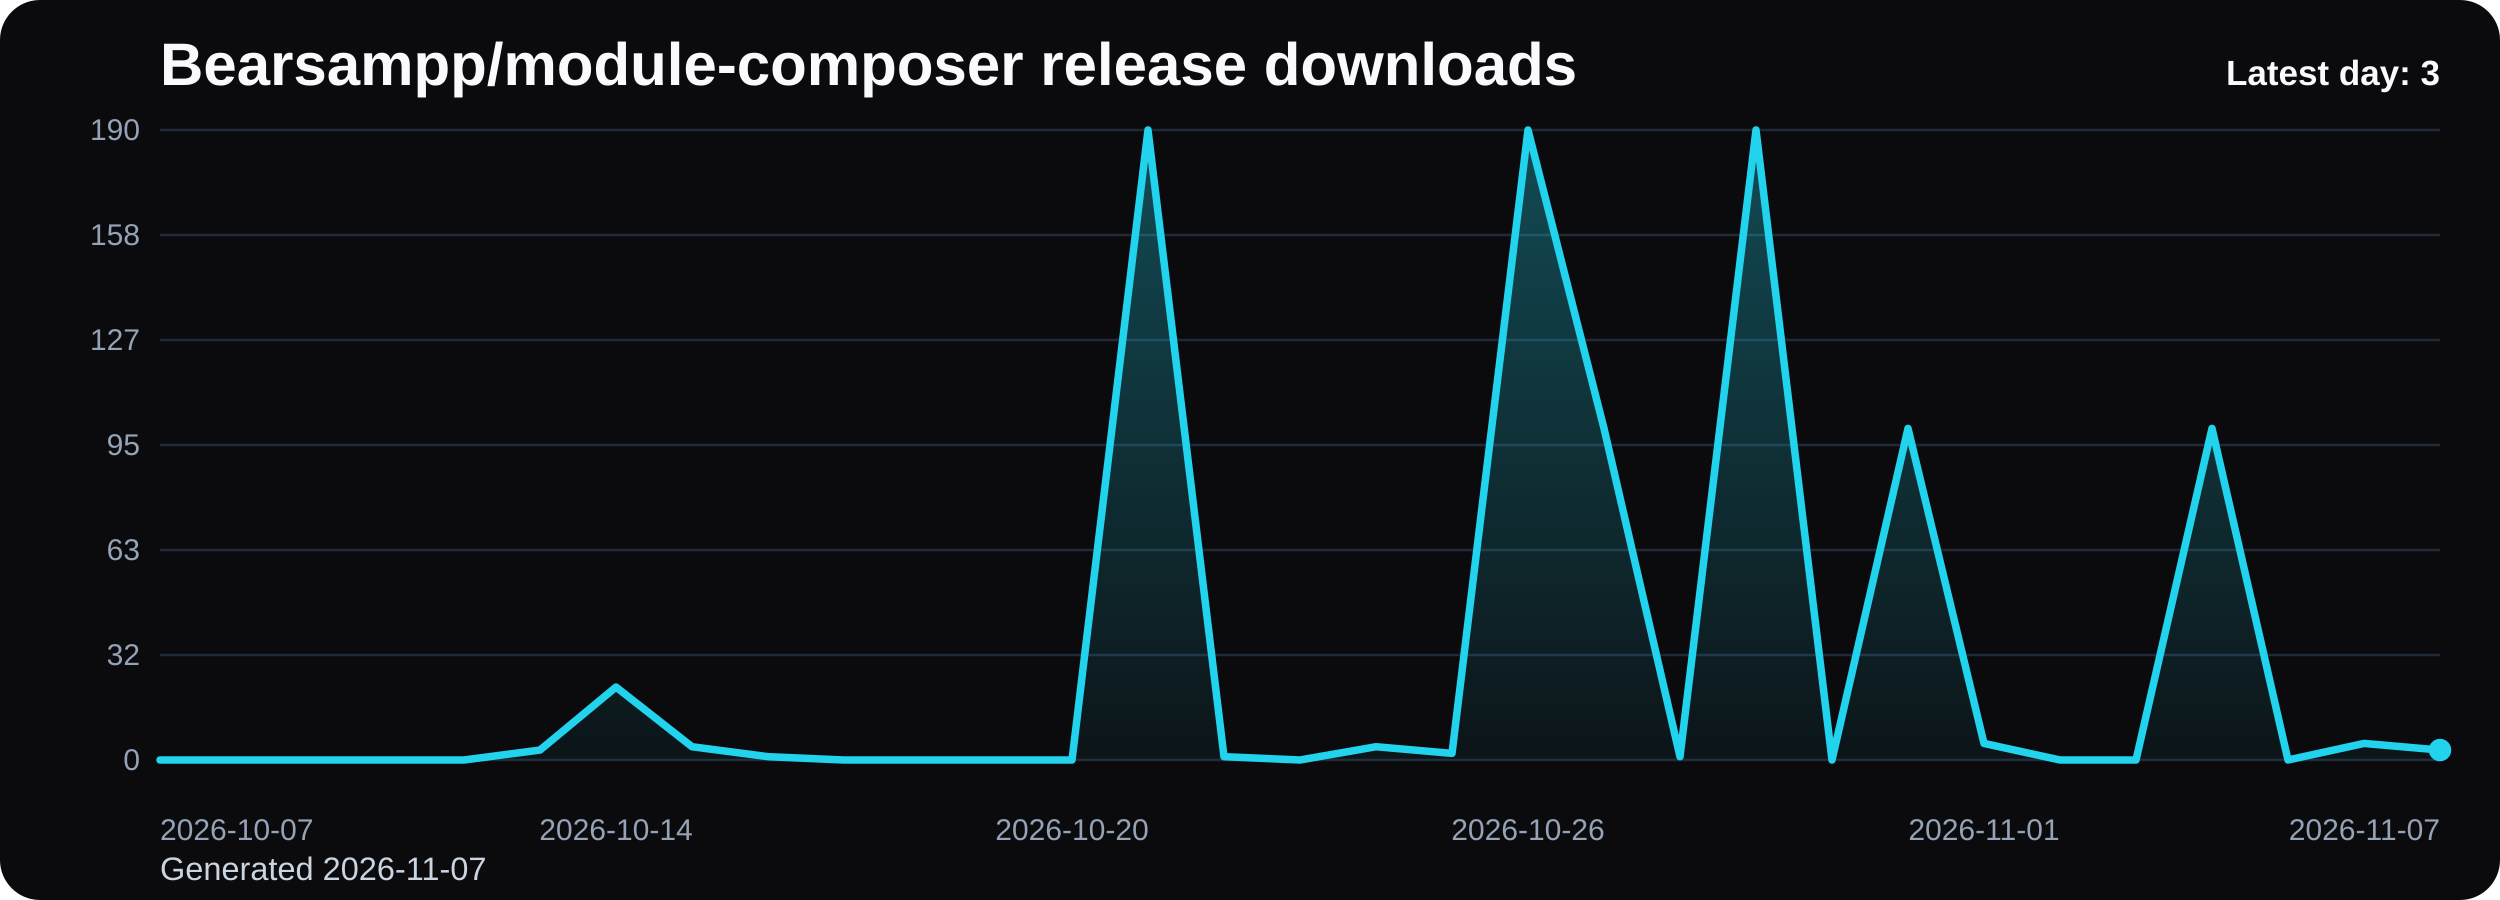
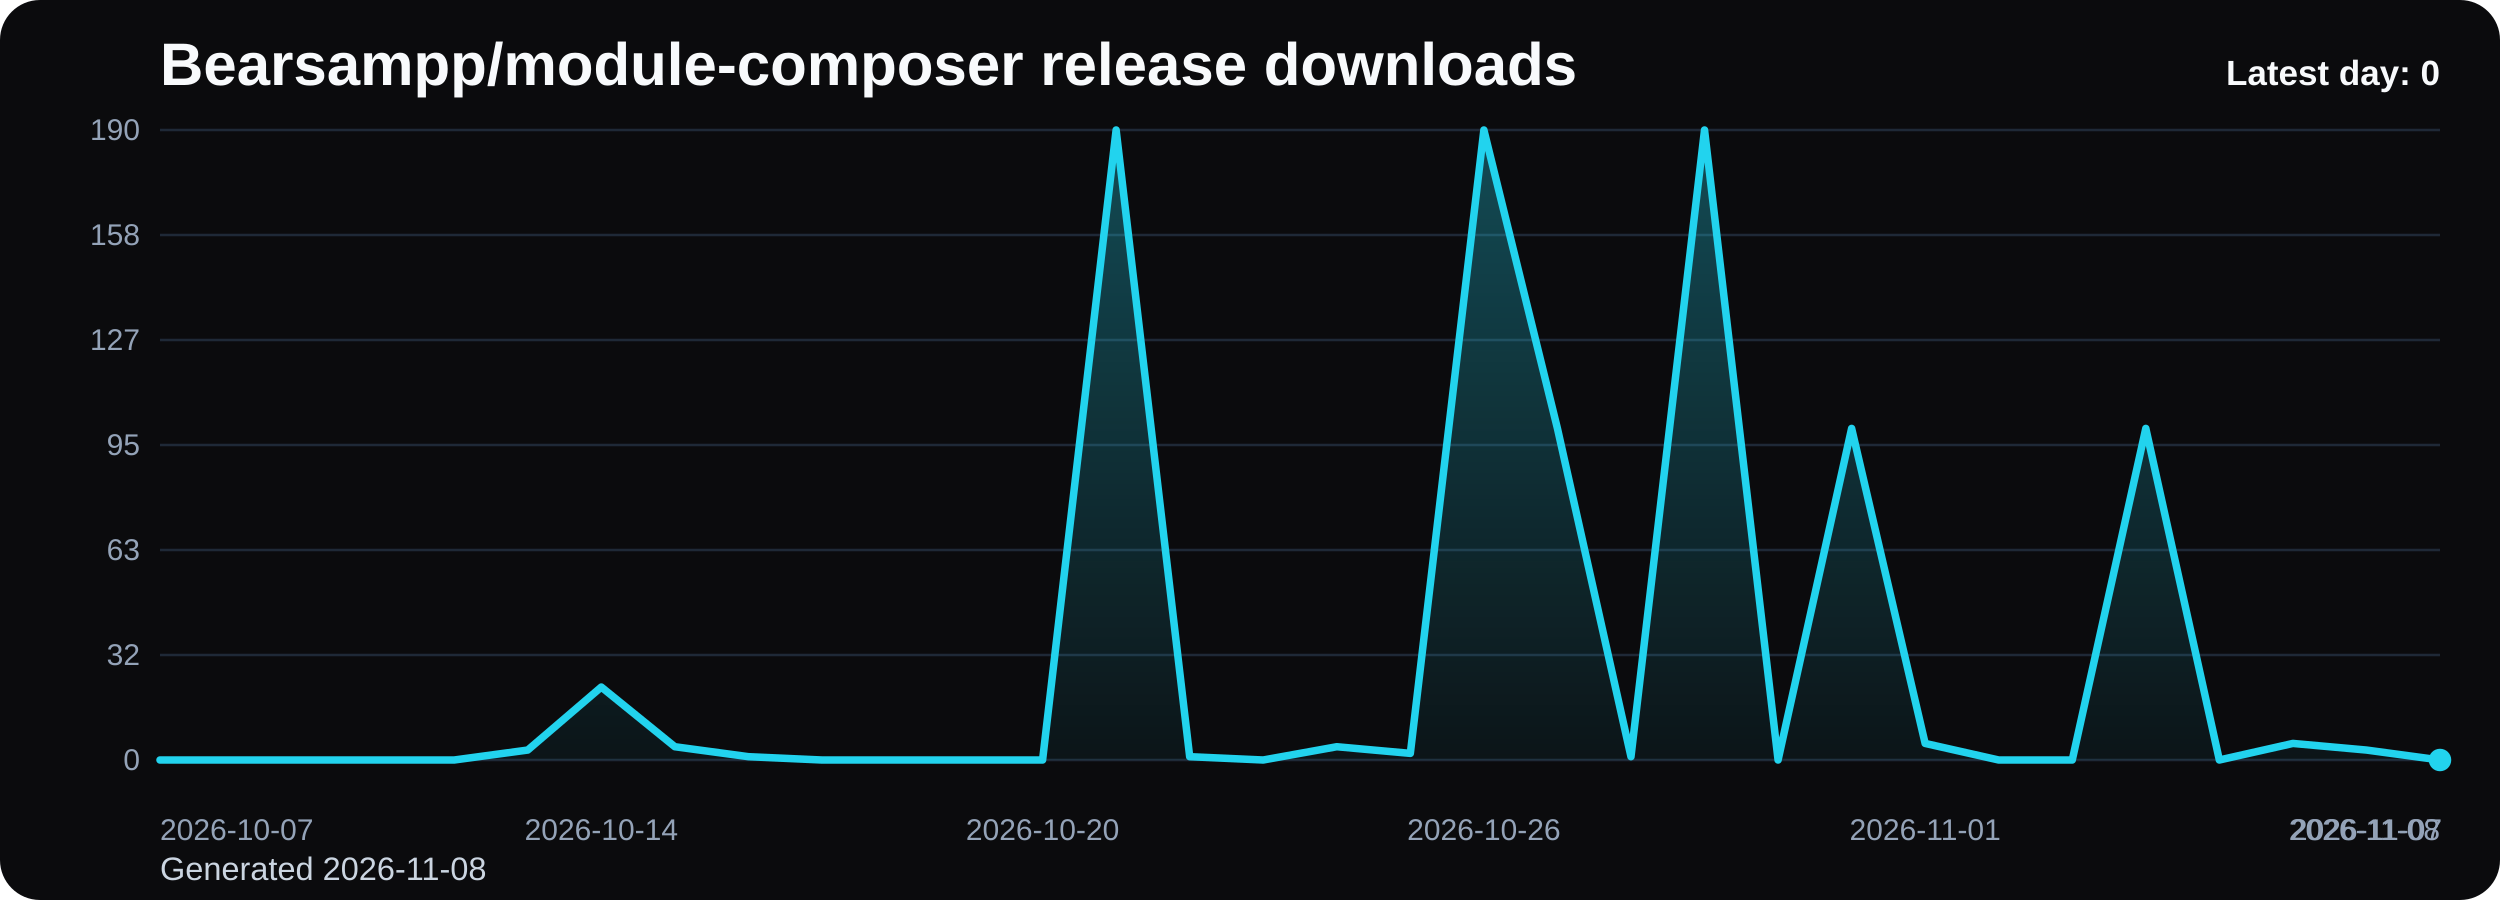
<svg xmlns="http://www.w3.org/2000/svg" viewBox="0 0 1000 360" role="img" aria-label="Bearsampp/module-composer release downloads chart">
  <defs>
    <linearGradient id="fill-daily-black" x1="0" y1="0" x2="0" y2="1">
      <stop offset="0%" stop-color="#22d3ee" stop-opacity="0.32" />
      <stop offset="100%" stop-color="#22d3ee" stop-opacity="0.05" />
    </linearGradient>
    <style>
      .bg { fill: #0b0b0d; }
      .title { font: 700 24px Arial, sans-serif; fill: #f8fafc; }
      .sub { font: 400 13px Arial, sans-serif; fill: #cbd5e1; }
      .grid { stroke: #1f2937; stroke-width: 1; }
      .axis { font: 400 12px Arial, sans-serif; fill: #94a3b8; }
      .line { fill: none; stroke: #22d3ee; stroke-width: 3; stroke-linecap: round; stroke-linejoin: round; }
      .dot { fill: #22d3ee; }
      .value { font: 600 11px Arial, sans-serif; fill: #cbd5e1; }
      .latest { font: 700 14px Arial, sans-serif; fill: #f8fafc; }
    </style>
  </defs>
  <rect class="bg" x="0" y="0" width="1000" height="360" rx="16" />
  <text class="title" x="64" y="34">Bearsampp/module-composer release downloads</text>
-   <text class="sub" x="64" y="352">Generated 2026-11-07</text>
+   <text class="sub" x="64" y="352">Generated 2026-11-08</text>
  <line x1="64" y1="52.00" x2="976" y2="52.00" class="grid" />
  <text x="56" y="56.00" text-anchor="end" class="axis">190</text>
  <line x1="64" y1="94.00" x2="976" y2="94.00" class="grid" />
  <text x="56" y="98.00" text-anchor="end" class="axis">158</text>
  <line x1="64" y1="136.00" x2="976" y2="136.00" class="grid" />
  <text x="56" y="140.00" text-anchor="end" class="axis">127</text>
  <line x1="64" y1="178.00" x2="976" y2="178.00" class="grid" />
  <text x="56" y="182.00" text-anchor="end" class="axis">95</text>
  <line x1="64" y1="220.00" x2="976" y2="220.00" class="grid" />
  <text x="56" y="224.00" text-anchor="end" class="axis">63</text>
  <line x1="64" y1="262.00" x2="976" y2="262.00" class="grid" />
  <text x="56" y="266.00" text-anchor="end" class="axis">32</text>
  <line x1="64" y1="304.00" x2="976" y2="304.00" class="grid" />
  <text x="56" y="308.00" text-anchor="end" class="axis">0</text>
-   <path d="M 64.00 304 L 64.00 304.00 L 94.40 304.00 L 124.80 304.00 L 155.20 304.00 L 185.60 304.00 L 216.00 300.02 L 246.40 274.82 L 276.80 298.69 L 307.20 302.67 L 337.60 304.00 L 368.00 304.00 L 398.40 304.00 L 428.80 304.00 L 459.20 52.00 L 489.60 302.67 L 520.00 304.00 L 550.40 298.69 L 580.80 301.35 L 611.20 52.00 L 641.60 171.37 L 672.00 302.67 L 702.40 52.00 L 732.80 304.00 L 763.20 171.37 L 793.60 297.37 L 824.00 304.00 L 854.40 304.00 L 884.80 171.37 L 915.20 304.00 L 945.60 297.37 L 976.00 300.02 L 976.00 304 Z" fill="url(#fill-daily-black)" />
-   <polyline class="line" points="64.00,304.00 94.40,304.00 124.80,304.00 155.20,304.00 185.60,304.00 216.00,300.02 246.40,274.82 276.80,298.69 307.20,302.67 337.60,304.00 368.00,304.00 398.40,304.00 428.80,304.00 459.20,52.00 489.60,302.67 520.00,304.00 550.40,298.69 580.80,301.35 611.20,52.00 641.60,171.37 672.00,302.67 702.40,52.00 732.80,304.00 763.20,171.37 793.60,297.37 824.00,304.00 854.40,304.00 884.80,171.37 915.20,304.00 945.60,297.37 976.00,300.02" />
-   <circle class="dot" cx="976.00" cy="300.02" r="4.5" />
+   <path d="M 64.00 304 L 64.00 304.00 L 93.42 304.00 L 122.84 304.00 L 152.26 304.00 L 181.68 304.00 L 211.10 300.02 L 240.52 274.82 L 269.94 298.69 L 299.35 302.67 L 328.77 304.00 L 358.19 304.00 L 387.61 304.00 L 417.03 304.00 L 446.45 52.00 L 475.87 302.67 L 505.29 304.00 L 534.71 298.69 L 564.13 301.35 L 593.55 52.00 L 622.97 171.37 L 652.39 302.67 L 681.81 52.00 L 711.23 304.00 L 740.65 171.37 L 770.06 297.37 L 799.48 304.00 L 828.90 304.00 L 858.32 171.37 L 887.74 304.00 L 917.16 297.37 L 946.58 300.02 L 976.00 304.00 L 976.00 304 Z" fill="url(#fill-daily-black)" />
+   <polyline class="line" points="64.00,304.00 93.42,304.00 122.84,304.00 152.26,304.00 181.68,304.00 211.10,300.02 240.52,274.82 269.94,298.69 299.35,302.67 328.77,304.00 358.19,304.00 387.61,304.00 417.03,304.00 446.45,52.00 475.87,302.67 505.29,304.00 534.71,298.69 564.13,301.35 593.55,52.00 622.97,171.37 652.39,302.67 681.81,52.00 711.23,304.00 740.65,171.37 770.06,297.37 799.48,304.00 828.90,304.00 858.32,171.37 887.74,304.00 917.16,297.37 946.58,300.02 976.00,304.00" />
+   <circle class="dot" cx="976.00" cy="304.00" r="4.5" />
  <text class="axis" x="64.00" y="336" text-anchor="start">2026-10-07</text>
-   <text class="axis" x="246.40" y="336" text-anchor="middle">2026-10-14</text>
-   <text class="axis" x="428.80" y="336" text-anchor="middle">2026-10-20</text>
-   <text class="axis" x="611.20" y="336" text-anchor="middle">2026-10-26</text>
-   <text class="axis" x="793.60" y="336" text-anchor="middle">2026-11-01</text>
-   <text class="axis" x="976.00" y="336" text-anchor="end">2026-11-07</text>
-   <text class="latest" x="976" y="34" text-anchor="end">Latest day: 3</text>
+   <text class="axis" x="240.52" y="336" text-anchor="middle">2026-10-14</text>
+   <text class="axis" x="417.03" y="336" text-anchor="middle">2026-10-20</text>
+   <text class="axis" x="593.55" y="336" text-anchor="middle">2026-10-26</text>
+   <text class="axis" x="770.06" y="336" text-anchor="middle">2026-11-01</text>
+   <text class="axis" x="946.58" y="336" text-anchor="middle">2026-11-07</text>
+   <text class="axis" x="976.00" y="336" text-anchor="end">2026-11-08</text>
+   <text class="latest" x="976" y="34" text-anchor="end">Latest day: 0</text>
</svg>
